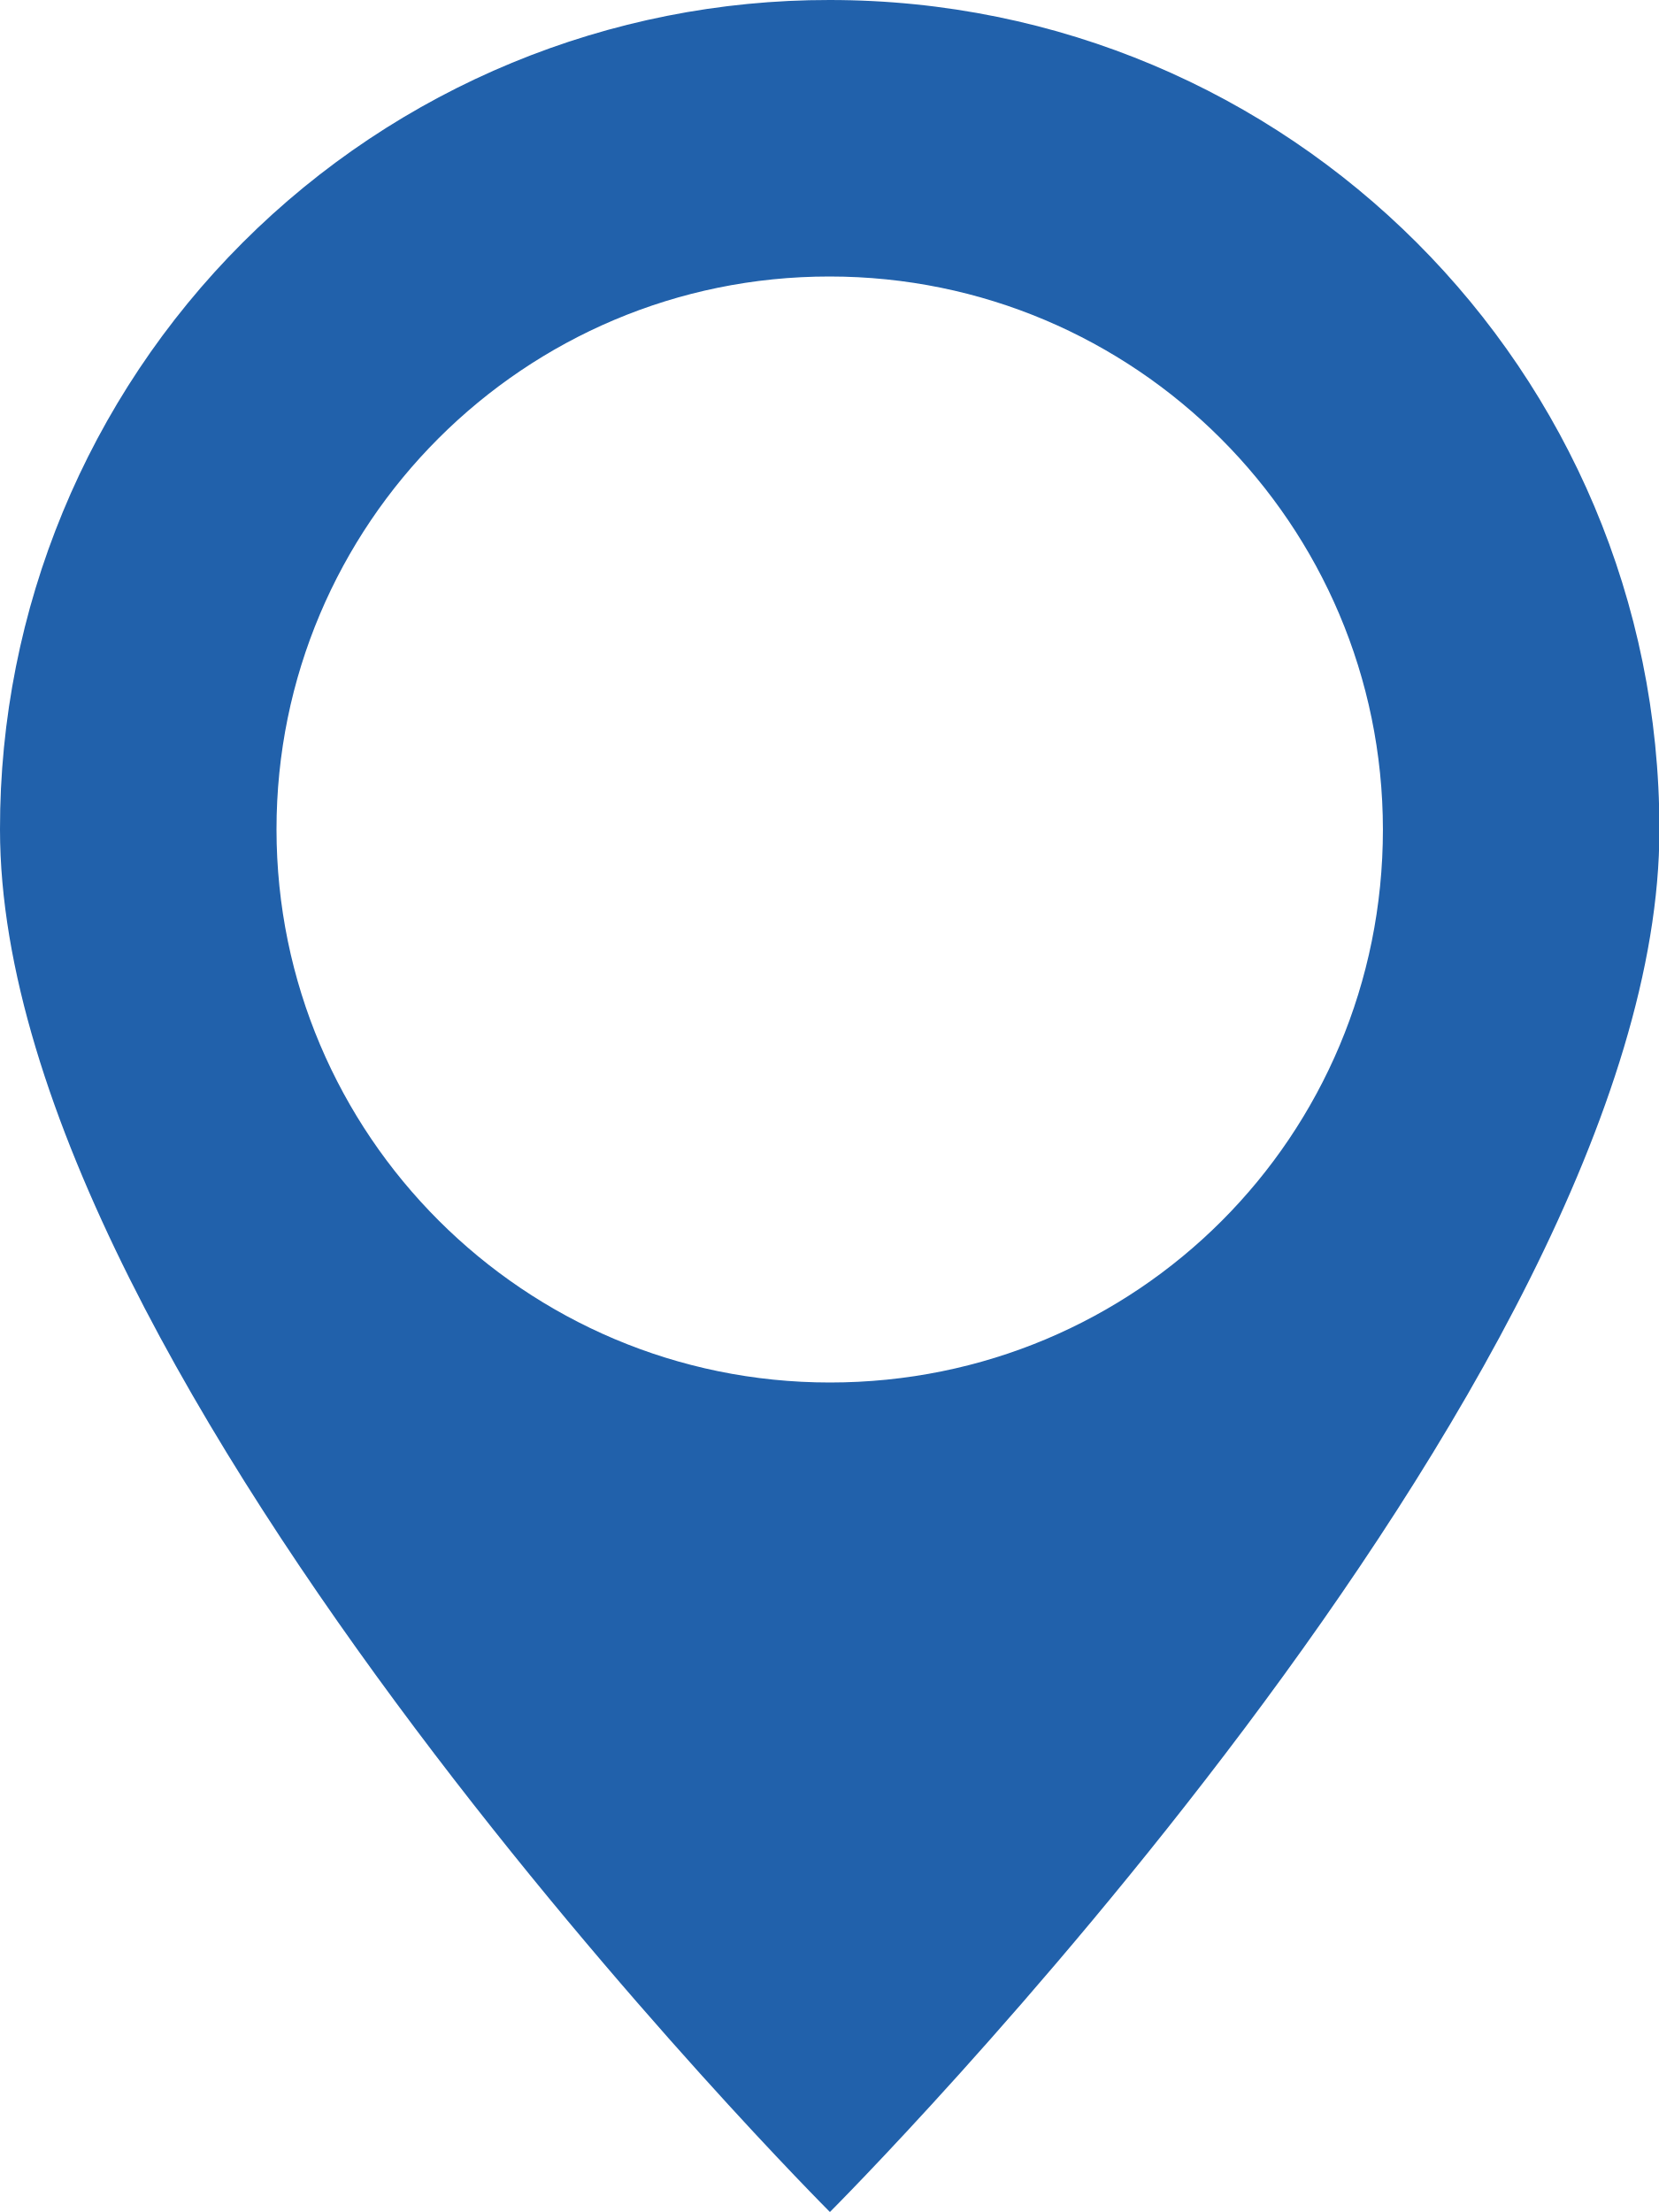
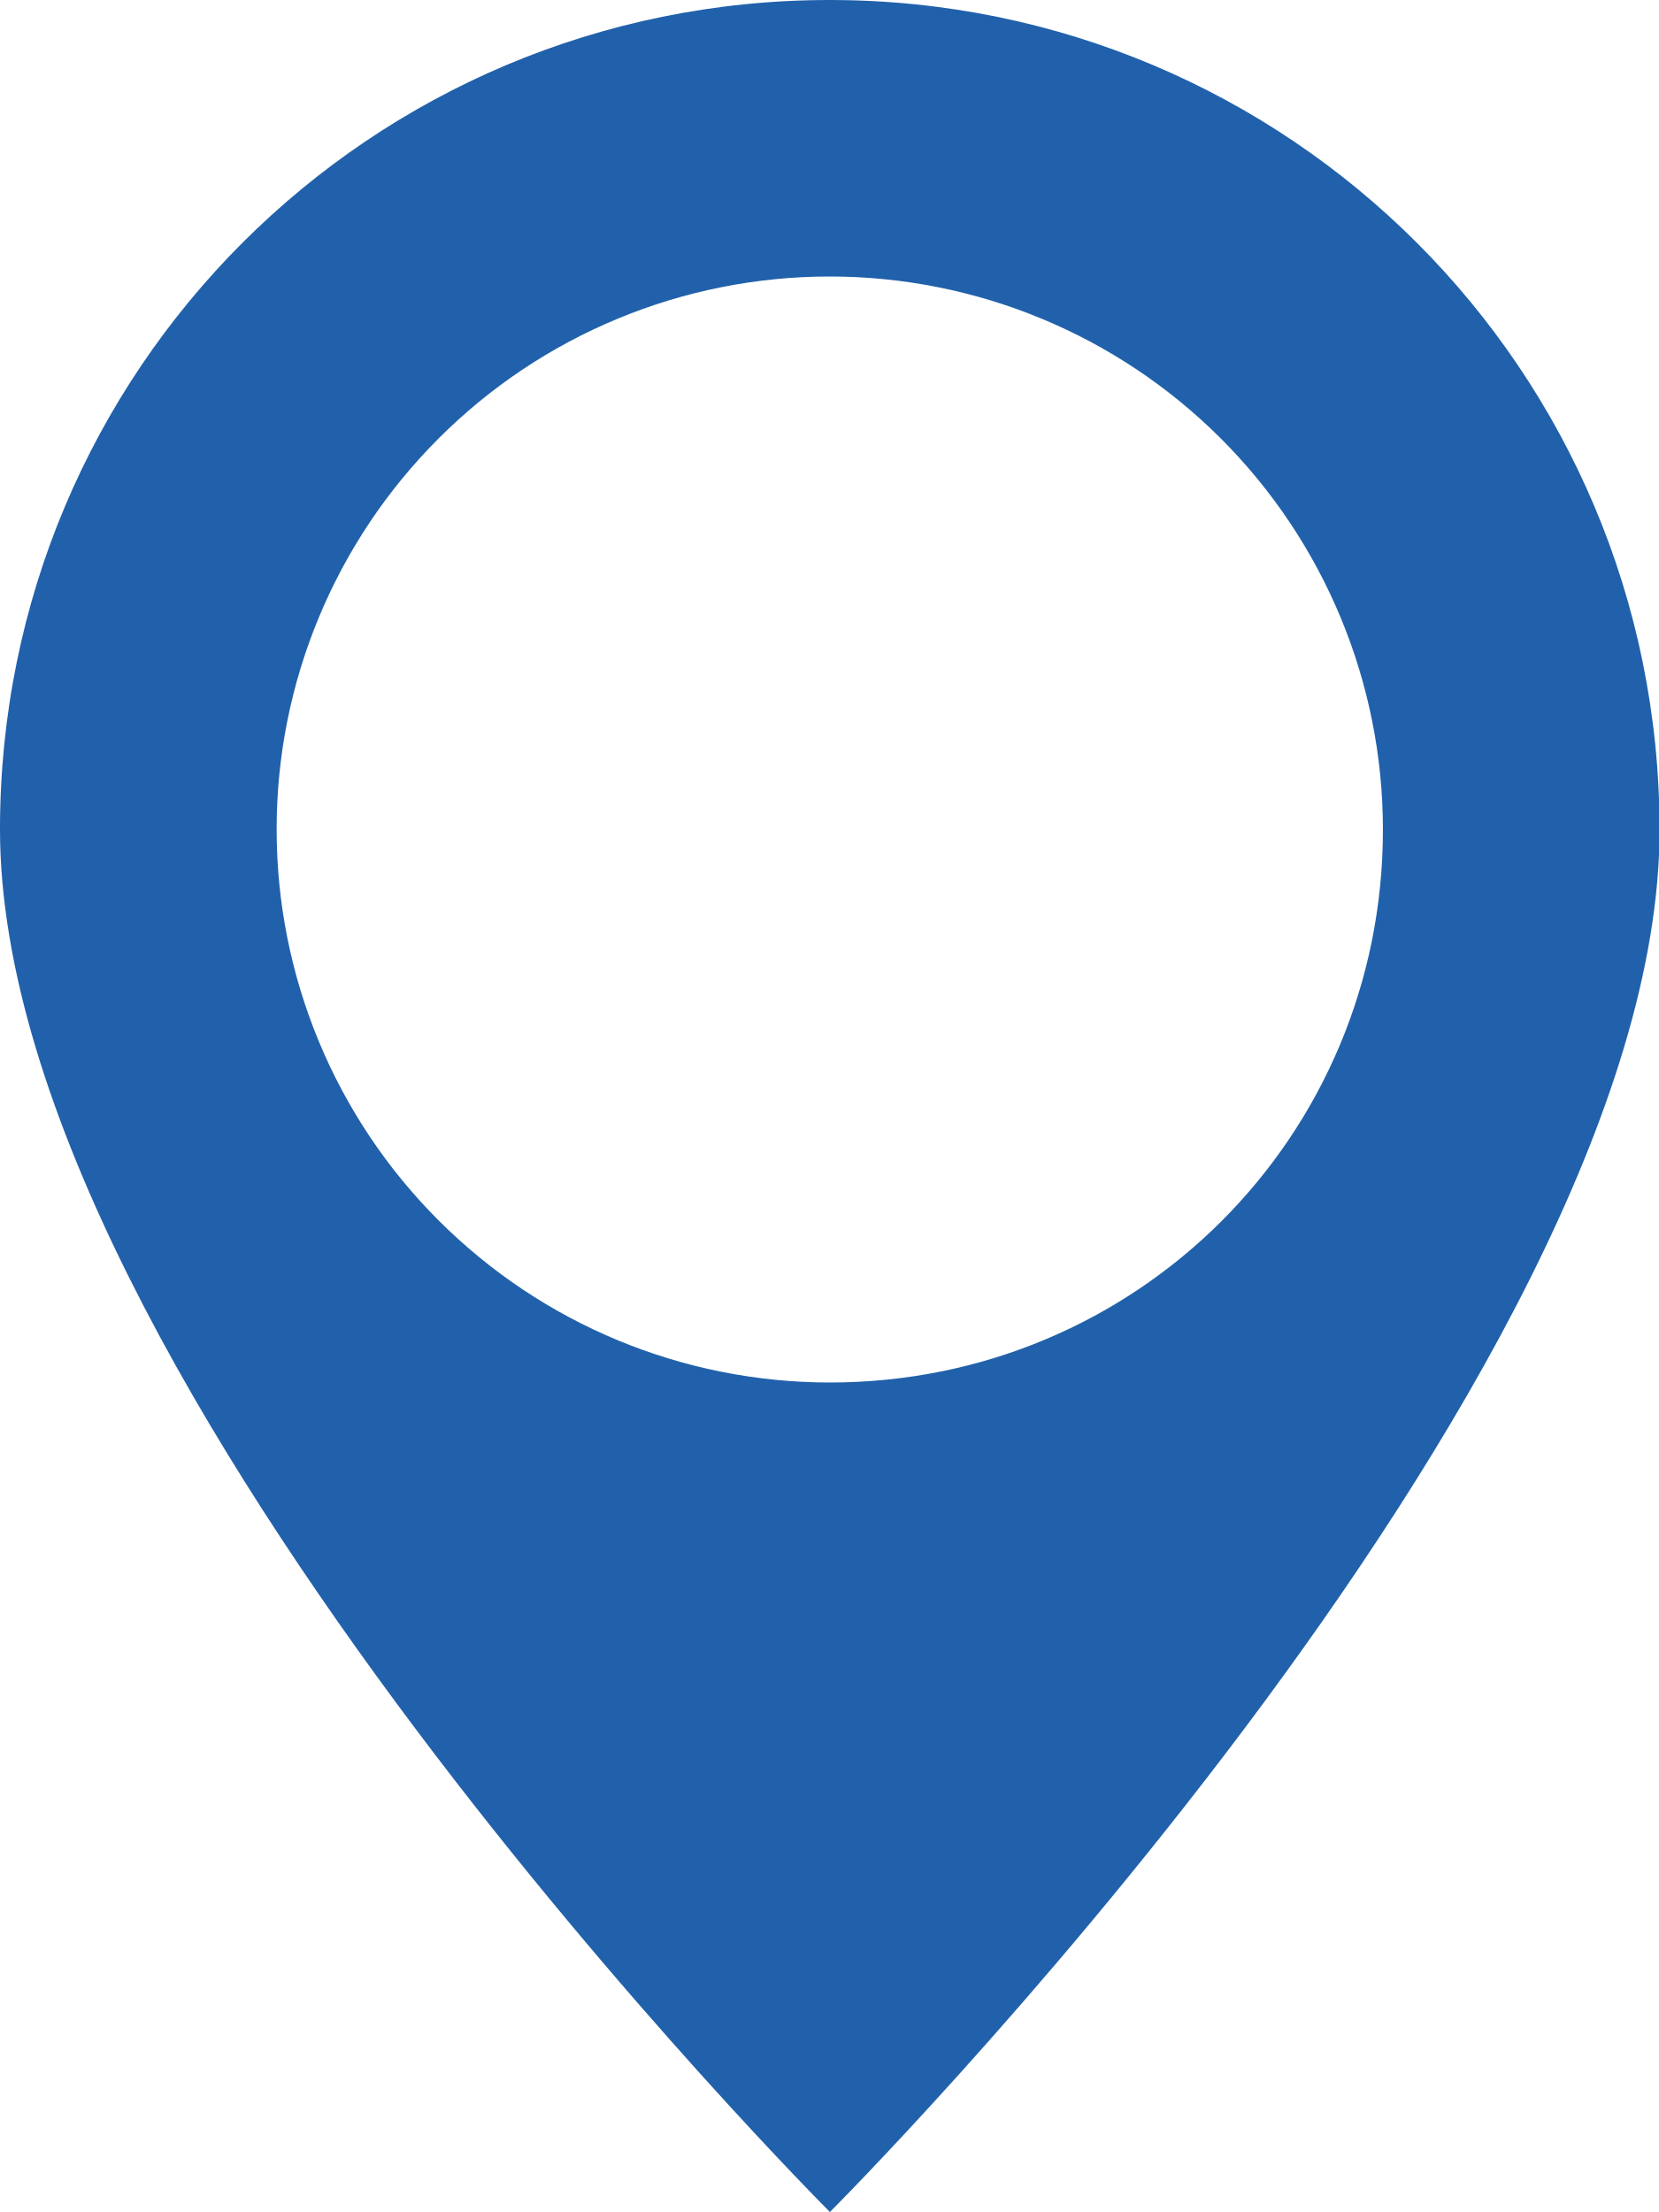
- <svg xmlns="http://www.w3.org/2000/svg" width="12" height="16" fill="none">
-   <path d="M6.001 0A5.992 5.992 0 000 6c0 4 6.003 10 6.003 10s6.002-6 6-10c0-3.32-2.68-6-6.002-6zm0 2a4.003 4.003 0 014.002 4c0 2.22-1.78 4-4 4A4.003 4.003 0 012 6a3.999 3.999 0 014-4z" fill="#2161AB" />
+ <svg xmlns="http://www.w3.org/2000/svg" width="12" height="16" viewBox="0 0 12 16" fill="none">
+   <path d="M6.001 6.77815e-08C2.68 3.02757e-08 -0.001 2.68 -4.38906e-05 6C0.001 10 6.003 16 6.003 16C6.003 16 12.005 10 12.004 6C12.003 2.68 9.322 1.05287e-07 6.001 6.77815e-08ZM6.001 2C7.063 2 8.08 2.421 8.831 3.172C9.581 3.922 10.003 4.939 10.003 6C10.004 8.22 8.223 10 6.003 10C4.941 10 3.924 9.579 3.173 8.828C2.422 8.078 2.001 7.061 2.001 6C2 4.939 2.422 3.922 3.172 3.172C3.922 2.421 4.94 2 6.001 2Z" fill="#2161AB" />
</svg>
